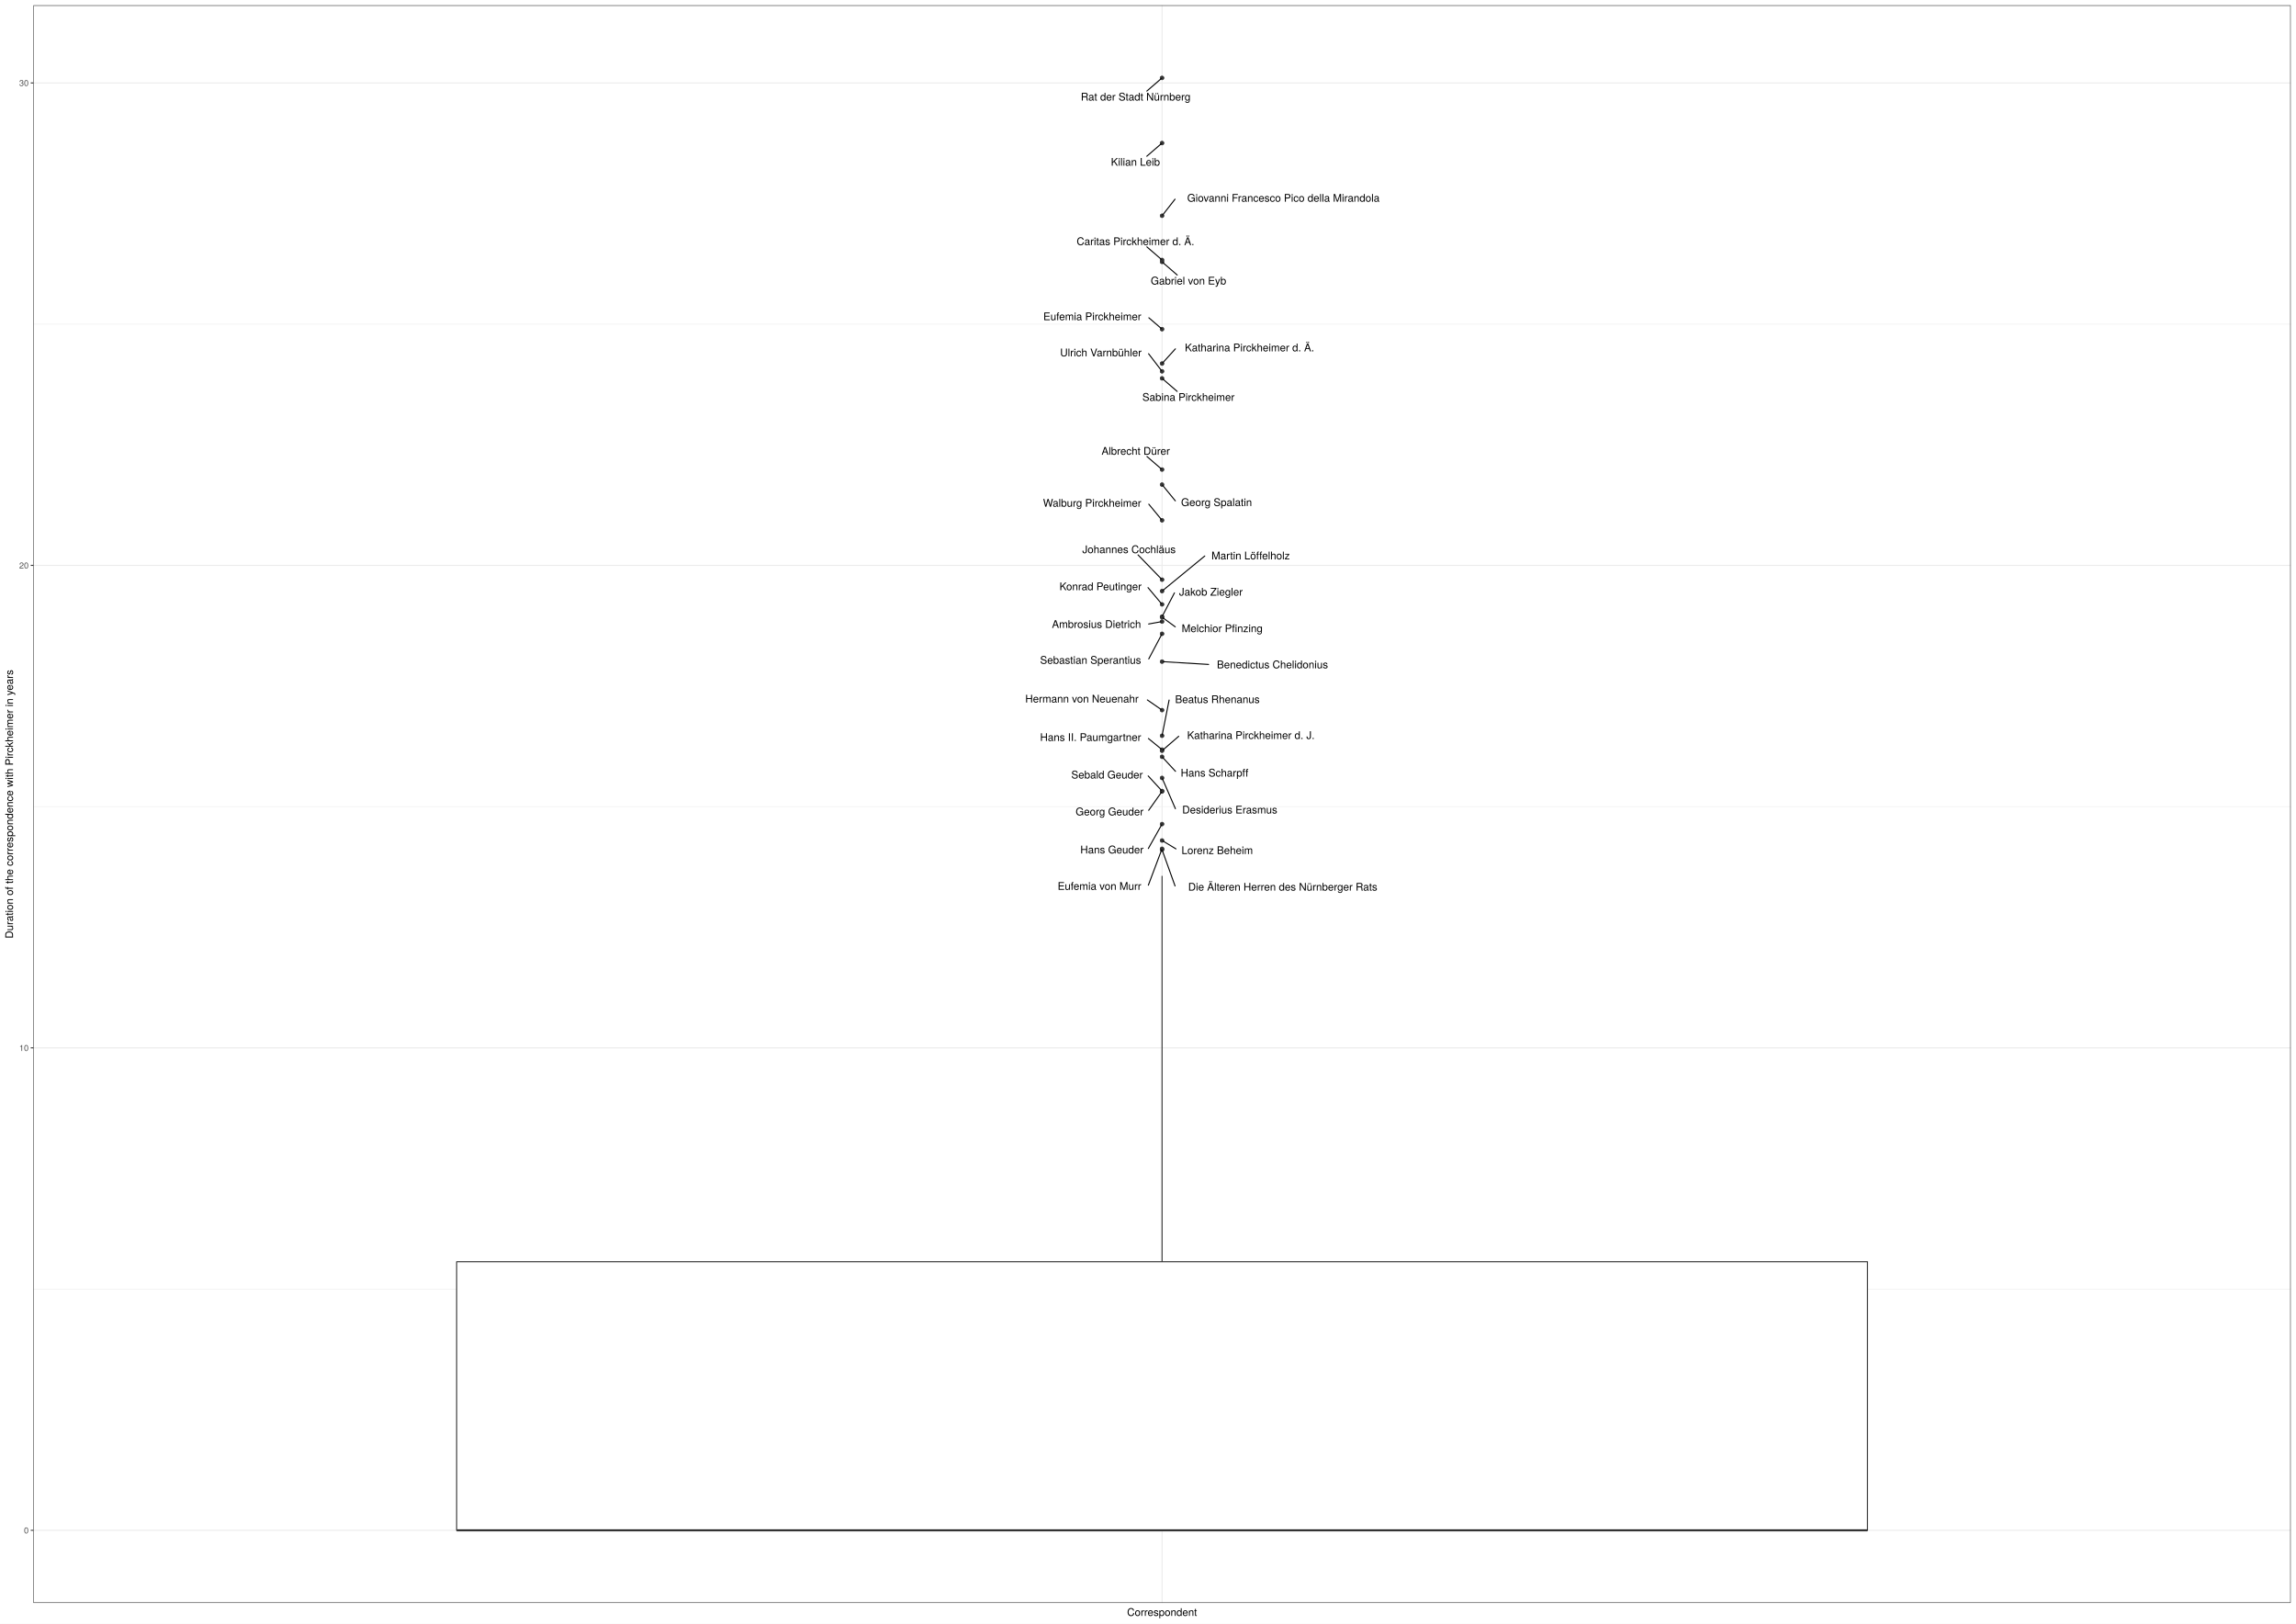
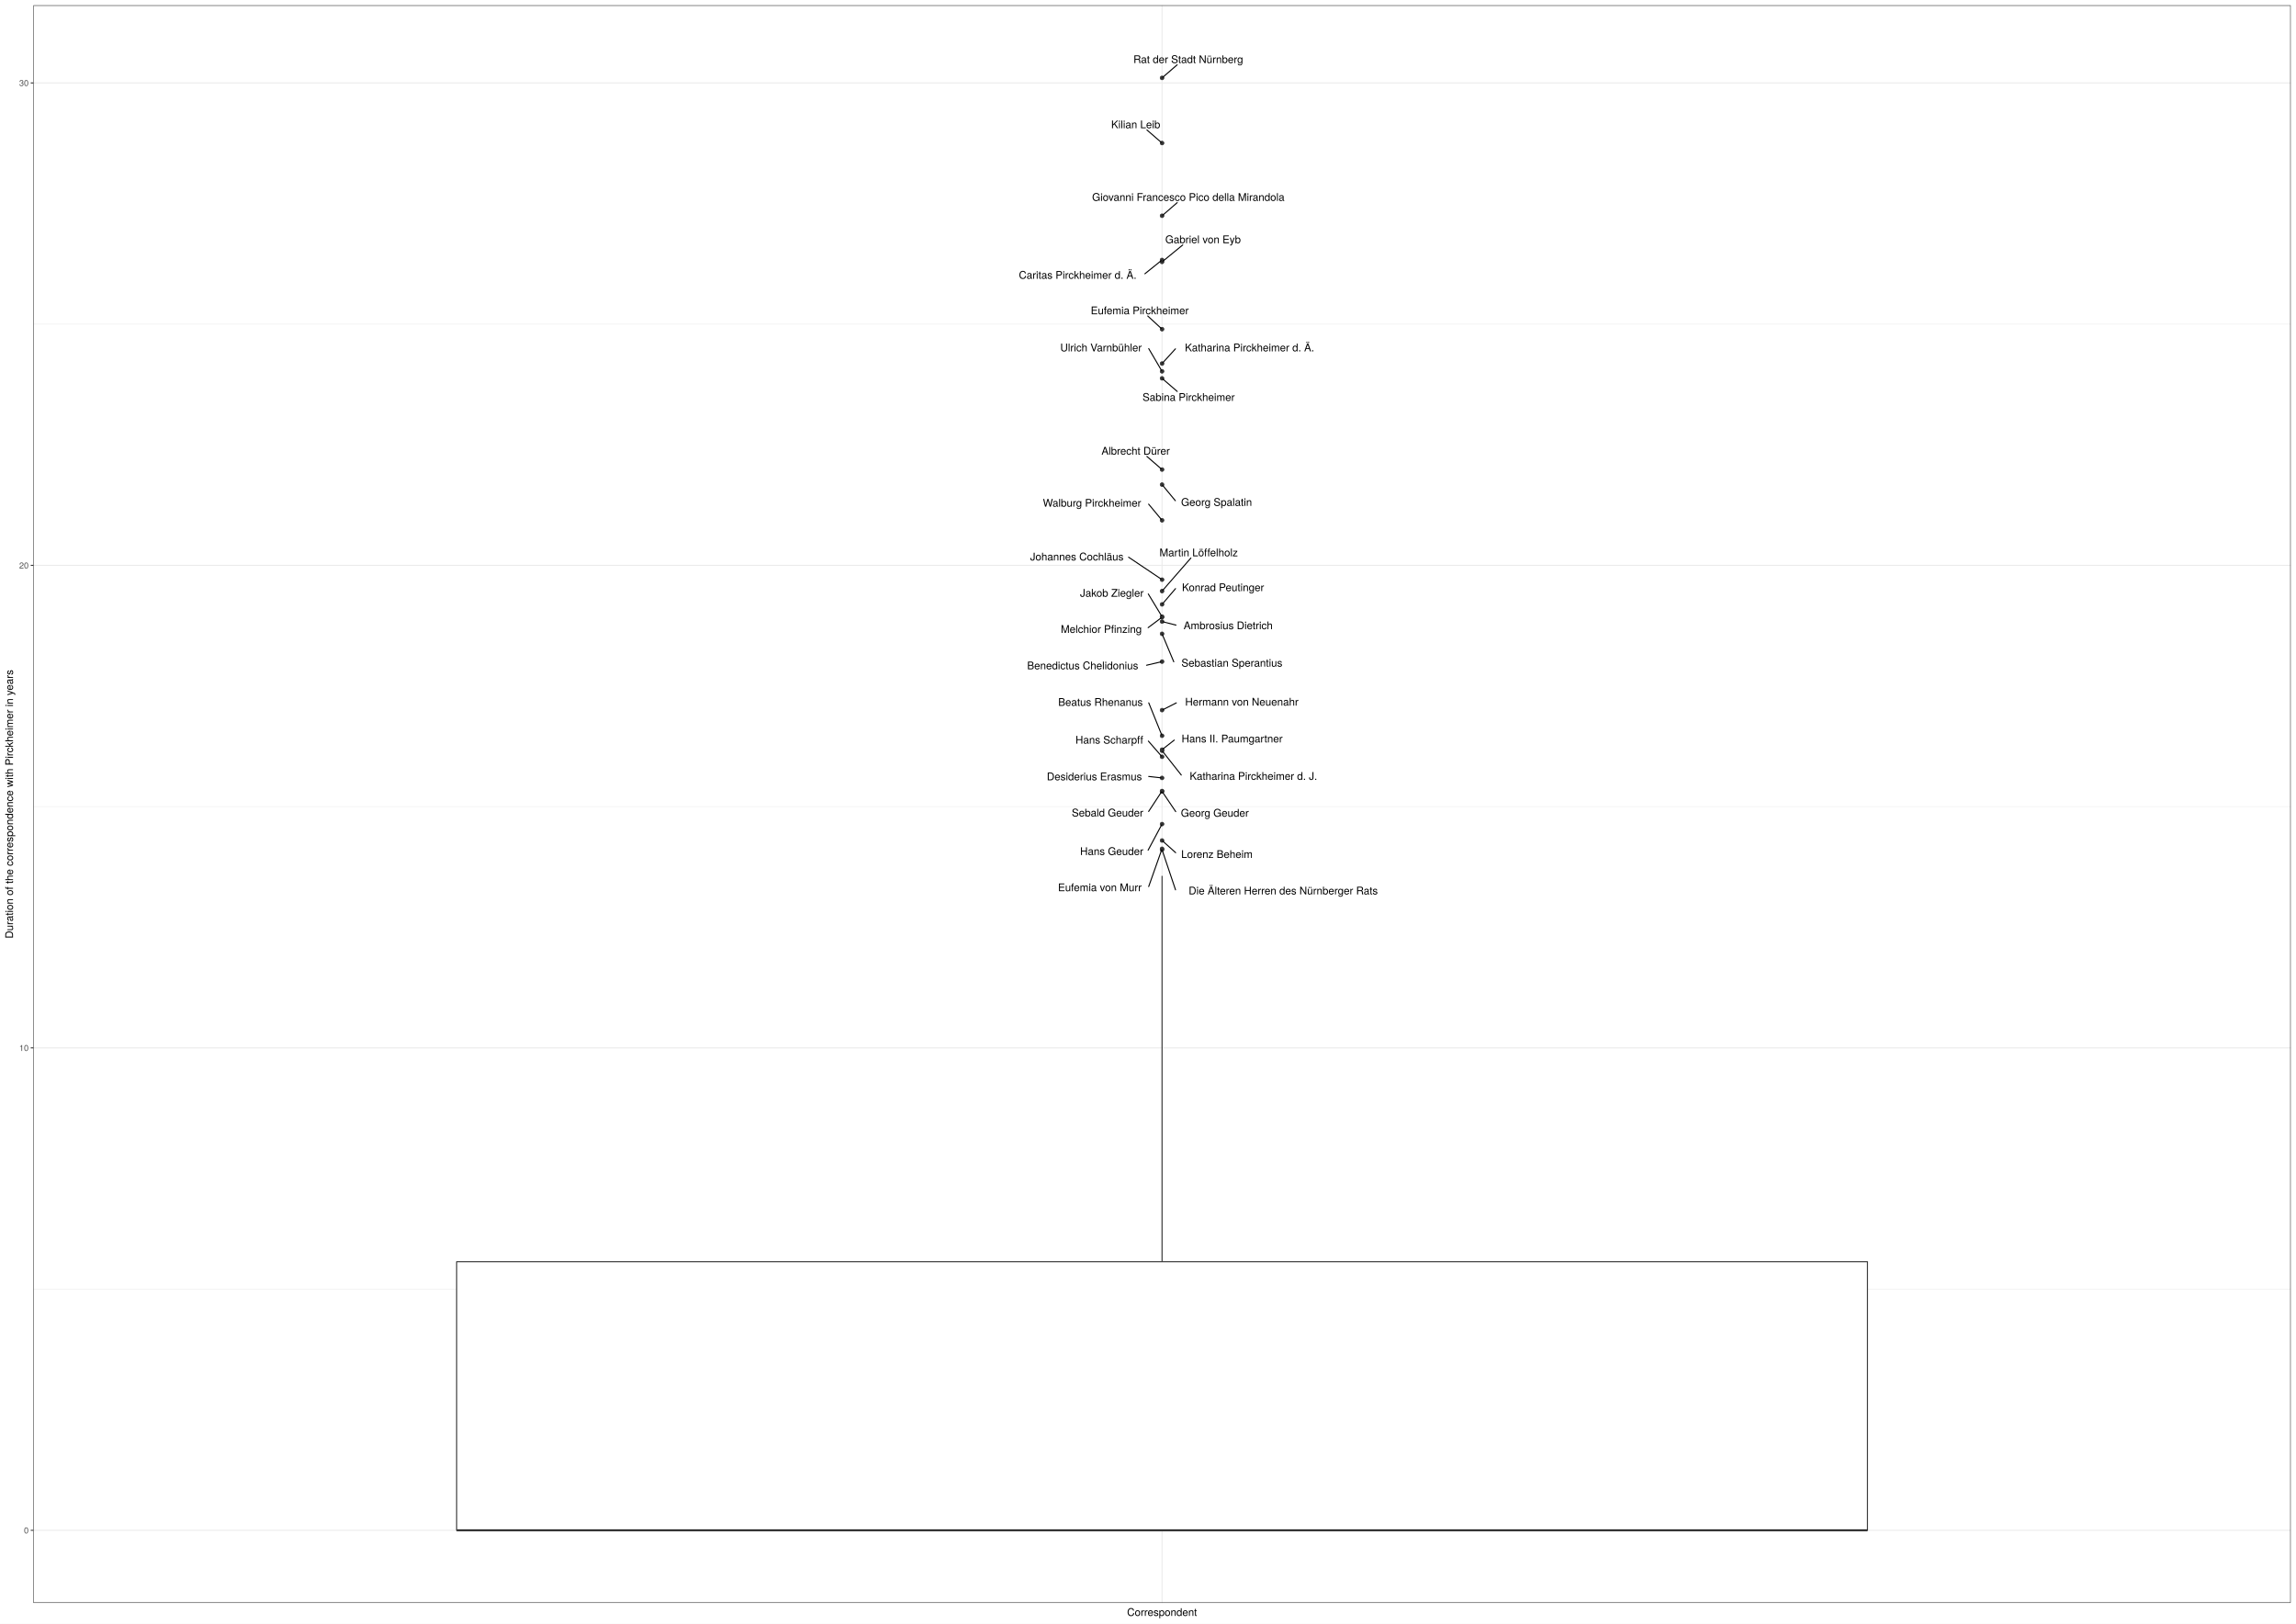
<svg xmlns="http://www.w3.org/2000/svg" class="svglite" width="2383.20pt" height="1684.80pt" viewBox="0 0 2383.20 1684.80">
  <defs>
    <style type="text/css">
    .svglite line, .svglite polyline, .svglite polygon, .svglite path, .svglite rect, .svglite circle {
      fill: none;
      stroke: #000000;
      stroke-linecap: round;
      stroke-linejoin: round;
      stroke-miterlimit: 10.00;
    }
    .svglite text {
      white-space: pre;
    }
  </style>
  </defs>
  <rect width="100%" height="100%" style="stroke: none; fill: #FFFFFF;" />
  <defs>
    <clipPath id="cpMC4wMHwyMzgzLjIwfDAuMDB8MTY4NC44MA==">
      <rect x="0.00" y="0.00" width="2383.20" height="1684.80" />
    </clipPath>
  </defs>
  <g clip-path="url(#cpMC4wMHwyMzgzLjIwfDAuMDB8MTY4NC44MA==)">
    <rect x="0.00" y="0.00" width="2383.20" height="1684.80" style="stroke-width: 1.07; stroke: #FFFFFF; fill: #FFFFFF;" />
  </g>
  <defs>
    <clipPath id="cpMzQuNjV8MjM3Ny43Mnw1LjQ4fDE2NjMuNTM=">
      <rect x="34.65" y="5.48" width="2343.07" height="1658.05" />
    </clipPath>
  </defs>
  <g clip-path="url(#cpMzQuNjV8MjM3Ny43Mnw1LjQ4fDE2NjMuNTM=)">
    <rect x="34.65" y="5.48" width="2343.07" height="1658.05" style="stroke-width: 1.07; stroke: none; fill: #FFFFFF;" />
    <polyline points="34.65,1337.81 2377.72,1337.81 " style="stroke-width: 0.53; stroke: #EBEBEB; stroke-linecap: butt;" />
    <polyline points="34.65,837.11 2377.72,837.11 " style="stroke-width: 0.53; stroke: #EBEBEB; stroke-linecap: butt;" />
    <polyline points="34.65,336.41 2377.72,336.41 " style="stroke-width: 0.53; stroke: #EBEBEB; stroke-linecap: butt;" />
    <polyline points="34.65,1588.16 2377.72,1588.16 " style="stroke-width: 1.07; stroke: #EBEBEB; stroke-linecap: butt;" />
    <polyline points="34.65,1087.46 2377.72,1087.46 " style="stroke-width: 1.07; stroke: #EBEBEB; stroke-linecap: butt;" />
    <polyline points="34.65,586.76 2377.72,586.76 " style="stroke-width: 1.07; stroke: #EBEBEB; stroke-linecap: butt;" />
    <polyline points="34.65,86.06 2377.72,86.06 " style="stroke-width: 1.07; stroke: #EBEBEB; stroke-linecap: butt;" />
    <polyline points="1206.19,1663.53 1206.19,5.48 " style="stroke-width: 1.07; stroke: #EBEBEB; stroke-linecap: butt;" />
    <circle cx="1206.19" cy="269.79" r="1.95" style="stroke-width: 0.71; stroke: #333333; fill: #333333;" />
    <circle cx="1206.19" cy="640.53" r="1.95" style="stroke-width: 0.71; stroke: #333333; fill: #333333;" />
    <circle cx="1206.19" cy="855.22" r="1.95" style="stroke-width: 0.71; stroke: #333333; fill: #333333;" />
    <circle cx="1206.19" cy="223.92" r="1.95" style="stroke-width: 0.71; stroke: #333333; fill: #333333;" />
    <circle cx="1206.19" cy="763.58" r="1.95" style="stroke-width: 0.71; stroke: #333333; fill: #333333;" />
    <circle cx="1206.19" cy="148.47" r="1.95" style="stroke-width: 0.71; stroke: #333333; fill: #333333;" />
    <circle cx="1206.19" cy="807.34" r="1.95" style="stroke-width: 0.71; stroke: #333333; fill: #333333;" />
    <circle cx="1206.19" cy="341.62" r="1.95" style="stroke-width: 0.71; stroke: #333333; fill: #333333;" />
    <circle cx="1206.19" cy="657.76" r="1.95" style="stroke-width: 0.71; stroke: #333333; fill: #333333;" />
    <circle cx="1206.19" cy="80.85" r="1.95" style="stroke-width: 0.71; stroke: #333333; fill: #333333;" />
    <circle cx="1206.19" cy="821.34" r="1.95" style="stroke-width: 0.71; stroke: #333333; fill: #333333;" />
    <circle cx="1206.19" cy="785.40" r="1.95" style="stroke-width: 0.71; stroke: #333333; fill: #333333;" />
    <circle cx="1206.19" cy="686.63" r="1.95" style="stroke-width: 0.71; stroke: #333333; fill: #333333;" />
    <circle cx="1206.19" cy="880.87" r="1.95" style="stroke-width: 0.71; stroke: #333333; fill: #333333;" />
    <circle cx="1206.19" cy="820.92" r="1.95" style="stroke-width: 0.71; stroke: #333333; fill: #333333;" />
    <circle cx="1206.19" cy="777.99" r="1.95" style="stroke-width: 0.71; stroke: #333333; fill: #333333;" />
    <circle cx="1206.19" cy="601.58" r="1.95" style="stroke-width: 0.71; stroke: #333333; fill: #333333;" />
    <circle cx="1206.19" cy="487.31" r="1.95" style="stroke-width: 0.71; stroke: #333333; fill: #333333;" />
    <circle cx="1206.19" cy="881.83" r="1.95" style="stroke-width: 0.71; stroke: #333333; fill: #333333;" />
    <circle cx="1206.19" cy="779.08" r="1.95" style="stroke-width: 0.71; stroke: #333333; fill: #333333;" />
    <circle cx="1206.19" cy="613.44" r="1.95" style="stroke-width: 0.71; stroke: #333333; fill: #333333;" />
    <circle cx="1206.19" cy="627.23" r="1.95" style="stroke-width: 0.71; stroke: #333333; fill: #333333;" />
    <circle cx="1206.19" cy="539.97" r="1.95" style="stroke-width: 0.71; stroke: #333333; fill: #333333;" />
    <circle cx="1206.19" cy="377.29" r="1.95" style="stroke-width: 0.71; stroke: #333333; fill: #333333;" />
    <circle cx="1206.19" cy="736.97" r="1.95" style="stroke-width: 0.71; stroke: #333333; fill: #333333;" />
    <circle cx="1206.19" cy="271.80" r="1.95" style="stroke-width: 0.71; stroke: #333333; fill: #333333;" />
    <circle cx="1206.19" cy="645.06" r="1.95" style="stroke-width: 0.71; stroke: #333333; fill: #333333;" />
    <circle cx="1206.19" cy="639.99" r="1.95" style="stroke-width: 0.71; stroke: #333333; fill: #333333;" />
    <circle cx="1206.19" cy="392.65" r="1.95" style="stroke-width: 0.71; stroke: #333333; fill: #333333;" />
    <circle cx="1206.19" cy="872.27" r="1.95" style="stroke-width: 0.71; stroke: #333333; fill: #333333;" />
    <circle cx="1206.19" cy="502.94" r="1.95" style="stroke-width: 0.71; stroke: #333333; fill: #333333;" />
    <circle cx="1206.19" cy="385.38" r="1.95" style="stroke-width: 0.71; stroke: #333333; fill: #333333;" />
    <line x1="1206.19" y1="1309.45" x2="1206.19" y2="908.99" style="stroke-width: 1.07; stroke: #333333; stroke-linecap: butt;" />
    <line x1="1206.19" y1="1588.16" x2="1206.19" y2="1588.16" style="stroke-width: 1.07; stroke: #333333; stroke-linecap: butt;" />
    <polygon points="473.98,1309.45 473.98,1588.16 1938.39,1588.16 1938.39,1309.45 473.98,1309.45 " style="stroke-width: 1.07; stroke: #333333; fill: #FFFFFF;" />
    <line x1="473.98" y1="1588.16" x2="1938.39" y2="1588.16" style="stroke-width: 2.13; stroke: #333333; stroke-linecap: butt;" />
-     <line x1="1190.43" y1="256.20" x2="1205.32" y2="269.04" style="stroke-width: 1.07;" />
-     <line x1="1219.90" y1="650.54" x2="1207.14" y2="641.23" style="stroke-width: 1.07;" />
-     <line x1="1191.94" y1="880.58" x2="1205.68" y2="856.12" style="stroke-width: 1.07;" />
-     <line x1="1219.66" y1="206.71" x2="1206.85" y2="223.07" style="stroke-width: 1.07;" />
-     <line x1="1213.51" y1="726.52" x2="1206.37" y2="762.62" style="stroke-width: 1.07;" />
-     <line x1="1190.35" y1="162.15" x2="1205.32" y2="149.22" style="stroke-width: 1.07;" />
-     <line x1="1220.05" y1="839.29" x2="1206.59" y2="808.27" style="stroke-width: 1.07;" />
-     <line x1="1192.49" y1="329.80" x2="1205.32" y2="340.87" style="stroke-width: 1.07;" />
-     <line x1="1192.38" y1="683.81" x2="1205.70" y2="658.67" style="stroke-width: 1.07;" />
-     <line x1="1190.39" y1="94.52" x2="1205.32" y2="81.60" style="stroke-width: 1.07;" />
-     <line x1="1192.31" y1="840.93" x2="1205.57" y2="822.20" style="stroke-width: 1.07;" />
-     <line x1="1220.16" y1="800.51" x2="1206.94" y2="786.21" style="stroke-width: 1.07;" />
-     <line x1="1254.50" y1="689.56" x2="1207.55" y2="686.71" style="stroke-width: 1.07;" />
-     <line x1="1191.95" y1="918.66" x2="1205.83" y2="881.81" style="stroke-width: 1.07;" />
-     <line x1="1191.79" y1="805.29" x2="1205.44" y2="820.11" style="stroke-width: 1.07;" />
-     <line x1="1192.02" y1="766.44" x2="1205.29" y2="777.26" style="stroke-width: 1.07;" />
-     <line x1="1181.25" y1="575.88" x2="1205.41" y2="600.78" style="stroke-width: 1.07;" />
-     <line x1="1190.49" y1="473.75" x2="1205.32" y2="486.56" style="stroke-width: 1.07;" />
-     <line x1="1219.68" y1="919.46" x2="1206.52" y2="882.77" style="stroke-width: 1.07;" />
-     <line x1="1223.49" y1="764.12" x2="1207.05" y2="778.33" style="stroke-width: 1.07;" />
-     <line x1="1250.54" y1="577.01" x2="1207.08" y2="612.70" style="stroke-width: 1.07;" />
-     <line x1="1191.61" y1="609.84" x2="1205.49" y2="626.39" style="stroke-width: 1.07;" />
-     <line x1="1192.42" y1="523.24" x2="1205.50" y2="539.14" style="stroke-width: 1.07;" />
-     <line x1="1220.04" y1="362.03" x2="1206.93" y2="376.47" style="stroke-width: 1.07;" />
-     <line x1="1190.94" y1="726.40" x2="1205.21" y2="736.29" style="stroke-width: 1.07;" />
-     <line x1="1221.95" y1="285.43" x2="1207.05" y2="272.55" style="stroke-width: 1.07;" />
-     <line x1="1192.27" y1="647.57" x2="1204.86" y2="645.30" style="stroke-width: 1.07;" />
-     <line x1="1219.05" y1="615.29" x2="1206.66" y2="639.08" style="stroke-width: 1.07;" />
-     <line x1="1221.87" y1="406.20" x2="1207.05" y2="393.40" style="stroke-width: 1.07;" />
-     <line x1="1220.62" y1="880.98" x2="1207.23" y2="872.90" style="stroke-width: 1.07;" />
-     <line x1="1219.98" y1="519.79" x2="1206.87" y2="503.78" style="stroke-width: 1.07;" />
-     <line x1="1192.19" y1="367.11" x2="1205.53" y2="384.53" style="stroke-width: 1.07;" />
-     <text x="1178.61" y="254.40" text-anchor="middle" style="font-size: 11.04px; font-family: &quot;TeX Gyre Heros&quot;;" textLength="135.91px" lengthAdjust="spacingAndGlyphs">Caritas Pirckheimer d. Ä.</text>
-     <text x="1268.56" y="656.03" text-anchor="middle" style="font-size: 11.04px; font-family: &quot;TeX Gyre Heros&quot;;" textLength="93.72px" lengthAdjust="spacingAndGlyphs">Melchior Pfinzing</text>
-     <text x="1154.17" y="885.70" text-anchor="middle" style="font-size: 11.04px; font-family: &quot;TeX Gyre Heros&quot;;" textLength="71.95px" lengthAdjust="spacingAndGlyphs">Hans Geuder</text>
-     <text x="1332.15" y="209.35" text-anchor="middle" style="font-size: 11.04px; font-family: &quot;TeX Gyre Heros&quot;;" textLength="221.38px" lengthAdjust="spacingAndGlyphs">Giovanni Francesco Pico della Mirandola</text>
-     <text x="1263.61" y="729.66" text-anchor="middle" style="font-size: 11.04px; font-family: &quot;TeX Gyre Heros&quot;;" textLength="96.61px" lengthAdjust="spacingAndGlyphs">Beatus Rhenanus</text>
-     <text x="1178.58" y="172.00" text-anchor="middle" style="font-size: 11.04px; font-family: &quot;TeX Gyre Heros&quot;;" textLength="56.51px" lengthAdjust="spacingAndGlyphs">Kilian Leib</text>
-     <text x="1276.47" y="844.25" text-anchor="middle" style="font-size: 11.04px; font-family: &quot;TeX Gyre Heros&quot;;" textLength="109.22px" lengthAdjust="spacingAndGlyphs">Desiderius Erasmus</text>
-     <text x="1133.77" y="332.33" text-anchor="middle" style="font-size: 11.04px; font-family: &quot;TeX Gyre Heros&quot;;" textLength="113.84px" lengthAdjust="spacingAndGlyphs">Eufemia Pirckheimer</text>
-     <text x="1132.01" y="688.92" text-anchor="middle" style="font-size: 11.04px; font-family: &quot;TeX Gyre Heros&quot;;" textLength="117.15px" lengthAdjust="spacingAndGlyphs">Sebastian Sperantius</text>
-     <text x="1178.80" y="104.37" text-anchor="middle" style="font-size: 11.04px; font-family: &quot;TeX Gyre Heros&quot;;" textLength="128.46px" lengthAdjust="spacingAndGlyphs">Rat der Stadt Nürnberg</text>
-     <text x="1151.72" y="846.23" text-anchor="middle" style="font-size: 11.04px; font-family: &quot;TeX Gyre Heros&quot;;" textLength="77.58px" lengthAdjust="spacingAndGlyphs">Georg Geuder</text>
-     <text x="1260.66" y="805.95" text-anchor="middle" style="font-size: 11.04px; font-family: &quot;TeX Gyre Heros&quot;;" textLength="77.41px" lengthAdjust="spacingAndGlyphs">Hans Scharpff</text>
-     <text x="1320.79" y="693.59" text-anchor="middle" style="font-size: 11.04px; font-family: &quot;TeX Gyre Heros&quot;;" textLength="129.00px" lengthAdjust="spacingAndGlyphs">Benedictus Chelidonius</text>
-     <text x="1141.22" y="923.50" text-anchor="middle" style="font-size: 11.04px; font-family: &quot;TeX Gyre Heros&quot;;" textLength="97.87px" lengthAdjust="spacingAndGlyphs">Eufemia von Murr</text>
-     <text x="1149.10" y="807.94" text-anchor="middle" style="font-size: 11.04px; font-family: &quot;TeX Gyre Heros&quot;;" textLength="81.77px" lengthAdjust="spacingAndGlyphs">Sebald Geuder</text>
-     <text x="1132.02" y="769.01" text-anchor="middle" style="font-size: 11.04px; font-family: &quot;TeX Gyre Heros&quot;;" textLength="116.41px" lengthAdjust="spacingAndGlyphs">Hans II. Paumgartner</text>
-     <text x="1171.88" y="574.08" text-anchor="middle" style="font-size: 11.04px; font-family: &quot;TeX Gyre Heros&quot;;" textLength="103.85px" lengthAdjust="spacingAndGlyphs">Johannes Cochläus</text>
-     <text x="1178.84" y="471.95" text-anchor="middle" style="font-size: 11.04px; font-family: &quot;TeX Gyre Heros&quot;;" textLength="80.68px" lengthAdjust="spacingAndGlyphs">Albrecht Dürer</text>
-     <text x="1331.47" y="924.31" text-anchor="middle" style="font-size: 11.04px; font-family: &quot;TeX Gyre Heros&quot;;" textLength="220.00px" lengthAdjust="spacingAndGlyphs">Die Älteren Herren des Nürnberger Rats</text>
-     <text x="1298.37" y="766.93" text-anchor="middle" style="font-size: 11.04px; font-family: &quot;TeX Gyre Heros&quot;;" textLength="146.15px" lengthAdjust="spacingAndGlyphs">Katharina Pirckheimer d. J.</text>
-     <text x="1298.15" y="580.52" text-anchor="middle" style="font-size: 11.04px; font-family: &quot;TeX Gyre Heros&quot;;" textLength="91.62px" lengthAdjust="spacingAndGlyphs">Martin Löffelholz</text>
-     <text x="1142.32" y="612.54" text-anchor="middle" style="font-size: 11.04px; font-family: &quot;TeX Gyre Heros&quot;;" textLength="94.98px" lengthAdjust="spacingAndGlyphs">Konrad Peutinger</text>
-     <text x="1133.62" y="525.88" text-anchor="middle" style="font-size: 11.04px; font-family: &quot;TeX Gyre Heros&quot;;" textLength="114.00px" lengthAdjust="spacingAndGlyphs">Walburg Pirckheimer</text>
-     <text x="1296.96" y="364.63" text-anchor="middle" style="font-size: 11.04px; font-family: &quot;TeX Gyre Heros&quot;;" textLength="150.25px" lengthAdjust="spacingAndGlyphs">Katharina Pirckheimer d. Ä.</text>
-     <text x="1123.00" y="729.08" text-anchor="middle" style="font-size: 11.04px; font-family: &quot;TeX Gyre Heros&quot;;" textLength="132.29px" lengthAdjust="spacingAndGlyphs">Hermann von Neuenahr</text>
-     <text x="1233.62" y="295.27" text-anchor="middle" style="font-size: 11.04px; font-family: &quot;TeX Gyre Heros&quot;;" textLength="87.54px" lengthAdjust="spacingAndGlyphs">Gabriel von Eyb</text>
-     <text x="1138.12" y="651.68" text-anchor="middle" style="font-size: 11.04px; font-family: &quot;TeX Gyre Heros&quot;;" textLength="104.72px" lengthAdjust="spacingAndGlyphs">Ambrosius Dietrich</text>
-     <text x="1256.88" y="618.16" text-anchor="middle" style="font-size: 11.04px; font-family: &quot;TeX Gyre Heros&quot;;" textLength="72.06px" lengthAdjust="spacingAndGlyphs">Jakob Ziegler</text>
-     <text x="1233.58" y="416.04" text-anchor="middle" style="font-size: 11.04px; font-family: &quot;TeX Gyre Heros&quot;;" textLength="106.21px" lengthAdjust="spacingAndGlyphs">Sabina Pirckheimer</text>
-     <text x="1263.43" y="886.34" text-anchor="middle" style="font-size: 11.04px; font-family: &quot;TeX Gyre Heros&quot;;" textLength="82.02px" lengthAdjust="spacingAndGlyphs">Lorenz Beheim</text>
-     <text x="1262.73" y="525.19" text-anchor="middle" style="font-size: 11.04px; font-family: &quot;TeX Gyre Heros&quot;;" textLength="81.90px" lengthAdjust="spacingAndGlyphs">Georg Spalatin</text>
-     <text x="1142.66" y="369.81" text-anchor="middle" style="font-size: 11.04px; font-family: &quot;TeX Gyre Heros&quot;;" textLength="95.46px" lengthAdjust="spacingAndGlyphs">Ulrich Varnbühler</text>
+     <line x1="1188.38" y1="284.11" x2="1205.28" y2="270.51" style="stroke-width: 1.07;" />
+     <line x1="1191.75" y1="651.37" x2="1205.25" y2="641.24" style="stroke-width: 1.07;" />
+     <line x1="1191.72" y1="882.30" x2="1205.70" y2="856.13" style="stroke-width: 1.07;" />
+     <line x1="1221.91" y1="210.29" x2="1207.05" y2="223.17" style="stroke-width: 1.07;" />
+     <line x1="1192.38" y1="729.42" x2="1205.81" y2="762.65" style="stroke-width: 1.07;" />
+     <line x1="1190.48" y1="134.89" x2="1205.32" y2="147.72" style="stroke-width: 1.07;" />
+     <line x1="1192.34" y1="805.80" x2="1204.83" y2="807.19" style="stroke-width: 1.07;" />
+     <line x1="1191.35" y1="327.95" x2="1205.35" y2="340.85" style="stroke-width: 1.07;" />
+     <line x1="1218.34" y1="686.81" x2="1206.57" y2="658.69" style="stroke-width: 1.07;" />
+     <line x1="1221.86" y1="67.27" x2="1207.05" y2="80.09" style="stroke-width: 1.07;" />
+     <line x1="1220.37" y1="842.31" x2="1206.78" y2="822.21" style="stroke-width: 1.07;" />
+     <line x1="1191.98" y1="769.11" x2="1205.47" y2="784.57" style="stroke-width: 1.07;" />
+     <line x1="1190.10" y1="690.39" x2="1204.88" y2="686.93" style="stroke-width: 1.07;" />
+     <line x1="1192.32" y1="920.08" x2="1205.85" y2="881.81" style="stroke-width: 1.07;" />
+     <line x1="1192.26" y1="842.13" x2="1205.61" y2="821.80" style="stroke-width: 1.07;" />
+     <line x1="1218.88" y1="768.06" x2="1207.10" y2="777.27" style="stroke-width: 1.07;" />
+     <line x1="1171.46" y1="578.26" x2="1205.19" y2="600.91" style="stroke-width: 1.07;" />
+     <line x1="1190.42" y1="473.66" x2="1205.32" y2="486.56" style="stroke-width: 1.07;" />
+     <line x1="1220.17" y1="923.48" x2="1206.50" y2="882.78" style="stroke-width: 1.07;" />
+     <line x1="1226.15" y1="804.33" x2="1206.85" y2="779.93" style="stroke-width: 1.07;" />
+     <line x1="1236.09" y1="579.14" x2="1206.90" y2="612.61" style="stroke-width: 1.07;" />
+     <line x1="1220.18" y1="610.86" x2="1206.89" y2="626.40" style="stroke-width: 1.07;" />
+     <line x1="1192.26" y1="523.21" x2="1205.49" y2="539.14" style="stroke-width: 1.07;" />
+     <line x1="1220.09" y1="362.02" x2="1206.93" y2="376.47" style="stroke-width: 1.07;" />
+     <line x1="1221.00" y1="729.44" x2="1207.30" y2="736.41" style="stroke-width: 1.07;" />
+     <line x1="1227.65" y1="254.21" x2="1207.08" y2="271.06" style="stroke-width: 1.07;" />
+     <line x1="1220.62" y1="648.74" x2="1207.47" y2="645.39" style="stroke-width: 1.07;" />
+     <line x1="1191.91" y1="616.45" x2="1205.64" y2="639.09" style="stroke-width: 1.07;" />
+     <line x1="1221.94" y1="406.24" x2="1207.05" y2="393.40" style="stroke-width: 1.07;" />
+     <line x1="1220.31" y1="884.92" x2="1207.03" y2="873.03" style="stroke-width: 1.07;" />
+     <line x1="1220.00" y1="519.63" x2="1206.88" y2="503.78" style="stroke-width: 1.07;" />
+     <line x1="1192.35" y1="361.78" x2="1205.66" y2="384.49" style="stroke-width: 1.07;" />
+     <text x="1118.63" y="289.32" text-anchor="middle" style="font-size: 11.04px; font-family: &quot;TeX Gyre Heros&quot;;" textLength="135.91px" lengthAdjust="spacingAndGlyphs">Caritas Pirckheimer d. Ä.</text>
+     <text x="1143.09" y="656.81" text-anchor="middle" style="font-size: 11.04px; font-family: &quot;TeX Gyre Heros&quot;;" textLength="93.72px" lengthAdjust="spacingAndGlyphs">Melchior Pfinzing</text>
+     <text x="1153.94" y="887.37" text-anchor="middle" style="font-size: 11.04px; font-family: &quot;TeX Gyre Heros&quot;;" textLength="71.95px" lengthAdjust="spacingAndGlyphs">Hans Geuder</text>
+     <text x="1233.43" y="208.49" text-anchor="middle" style="font-size: 11.04px; font-family: &quot;TeX Gyre Heros&quot;;" textLength="221.38px" lengthAdjust="spacingAndGlyphs">Giovanni Francesco Pico della Mirandola</text>
+     <text x="1142.28" y="732.56" text-anchor="middle" style="font-size: 11.04px; font-family: &quot;TeX Gyre Heros&quot;;" textLength="96.61px" lengthAdjust="spacingAndGlyphs">Beatus Rhenanus</text>
+     <text x="1178.86" y="133.09" text-anchor="middle" style="font-size: 11.04px; font-family: &quot;TeX Gyre Heros&quot;;" textLength="56.51px" lengthAdjust="spacingAndGlyphs">Kilian Leib</text>
+     <text x="1135.93" y="809.80" text-anchor="middle" style="font-size: 11.04px; font-family: &quot;TeX Gyre Heros&quot;;" textLength="109.22px" lengthAdjust="spacingAndGlyphs">Desiderius Erasmus</text>
+     <text x="1183.02" y="326.15" text-anchor="middle" style="font-size: 11.04px; font-family: &quot;TeX Gyre Heros&quot;;" textLength="113.84px" lengthAdjust="spacingAndGlyphs">Eufemia Pirckheimer</text>
+     <text x="1278.71" y="691.86" text-anchor="middle" style="font-size: 11.04px; font-family: &quot;TeX Gyre Heros&quot;;" textLength="117.15px" lengthAdjust="spacingAndGlyphs">Sebastian Sperantius</text>
+     <text x="1233.39" y="65.47" text-anchor="middle" style="font-size: 11.04px; font-family: &quot;TeX Gyre Heros&quot;;" textLength="128.46px" lengthAdjust="spacingAndGlyphs">Rat der Stadt Nürnberg</text>
+     <text x="1260.96" y="847.57" text-anchor="middle" style="font-size: 11.04px; font-family: &quot;TeX Gyre Heros&quot;;" textLength="77.58px" lengthAdjust="spacingAndGlyphs">Georg Geuder</text>
+     <text x="1151.47" y="771.76" text-anchor="middle" style="font-size: 11.04px; font-family: &quot;TeX Gyre Heros&quot;;" textLength="77.41px" lengthAdjust="spacingAndGlyphs">Hans Scharpff</text>
+     <text x="1123.81" y="694.63" text-anchor="middle" style="font-size: 11.04px; font-family: &quot;TeX Gyre Heros&quot;;" textLength="129.00px" lengthAdjust="spacingAndGlyphs">Benedictus Chelidonius</text>
+     <text x="1141.58" y="924.89" text-anchor="middle" style="font-size: 11.04px; font-family: &quot;TeX Gyre Heros&quot;;" textLength="97.87px" lengthAdjust="spacingAndGlyphs">Eufemia von Murr</text>
+     <text x="1149.58" y="847.38" text-anchor="middle" style="font-size: 11.04px; font-family: &quot;TeX Gyre Heros&quot;;" textLength="81.77px" lengthAdjust="spacingAndGlyphs">Sebald Geuder</text>
+     <text x="1278.88" y="770.50" text-anchor="middle" style="font-size: 11.04px; font-family: &quot;TeX Gyre Heros&quot;;" textLength="116.41px" lengthAdjust="spacingAndGlyphs">Hans II. Paumgartner</text>
+     <text x="1117.74" y="581.64" text-anchor="middle" style="font-size: 11.04px; font-family: &quot;TeX Gyre Heros&quot;;" textLength="103.85px" lengthAdjust="spacingAndGlyphs">Johannes Cochläus</text>
+     <text x="1178.78" y="471.86" text-anchor="middle" style="font-size: 11.04px; font-family: &quot;TeX Gyre Heros&quot;;" textLength="80.68px" lengthAdjust="spacingAndGlyphs">Albrecht Dürer</text>
+     <text x="1331.97" y="928.26" text-anchor="middle" style="font-size: 11.04px; font-family: &quot;TeX Gyre Heros&quot;;" textLength="220.00px" lengthAdjust="spacingAndGlyphs">Die Älteren Herren des Nürnberger Rats</text>
+     <text x="1301.03" y="809.32" text-anchor="middle" style="font-size: 11.04px; font-family: &quot;TeX Gyre Heros&quot;;" textLength="146.15px" lengthAdjust="spacingAndGlyphs">Katharina Pirckheimer d. J.</text>
+     <text x="1244.19" y="577.34" text-anchor="middle" style="font-size: 11.04px; font-family: &quot;TeX Gyre Heros&quot;;" textLength="91.62px" lengthAdjust="spacingAndGlyphs">Martin Löffelholz</text>
+     <text x="1269.47" y="613.50" text-anchor="middle" style="font-size: 11.04px; font-family: &quot;TeX Gyre Heros&quot;;" textLength="94.98px" lengthAdjust="spacingAndGlyphs">Konrad Peutinger</text>
+     <text x="1133.46" y="525.86" text-anchor="middle" style="font-size: 11.04px; font-family: &quot;TeX Gyre Heros&quot;;" textLength="114.00px" lengthAdjust="spacingAndGlyphs">Walburg Pirckheimer</text>
+     <text x="1297.02" y="364.63" text-anchor="middle" style="font-size: 11.04px; font-family: &quot;TeX Gyre Heros&quot;;" textLength="150.25px" lengthAdjust="spacingAndGlyphs">Katharina Pirckheimer d. Ä.</text>
+     <text x="1288.94" y="732.29" text-anchor="middle" style="font-size: 11.04px; font-family: &quot;TeX Gyre Heros&quot;;" textLength="132.29px" lengthAdjust="spacingAndGlyphs">Hermann von Neuenahr</text>
+     <text x="1248.73" y="252.41" text-anchor="middle" style="font-size: 11.04px; font-family: &quot;TeX Gyre Heros&quot;;" textLength="87.54px" lengthAdjust="spacingAndGlyphs">Gabriel von Eyb</text>
+     <text x="1274.78" y="653.02" text-anchor="middle" style="font-size: 11.04px; font-family: &quot;TeX Gyre Heros&quot;;" textLength="104.72px" lengthAdjust="spacingAndGlyphs">Ambrosius Dietrich</text>
+     <text x="1154.08" y="619.32" text-anchor="middle" style="font-size: 11.04px; font-family: &quot;TeX Gyre Heros&quot;;" textLength="72.06px" lengthAdjust="spacingAndGlyphs">Jakob Ziegler</text>
+     <text x="1233.77" y="416.08" text-anchor="middle" style="font-size: 11.04px; font-family: &quot;TeX Gyre Heros&quot;;" textLength="106.21px" lengthAdjust="spacingAndGlyphs">Sabina Pirckheimer</text>
+     <text x="1263.12" y="890.39" text-anchor="middle" style="font-size: 11.04px; font-family: &quot;TeX Gyre Heros&quot;;" textLength="82.02px" lengthAdjust="spacingAndGlyphs">Lorenz Beheim</text>
+     <text x="1262.75" y="525.03" text-anchor="middle" style="font-size: 11.04px; font-family: &quot;TeX Gyre Heros&quot;;" textLength="81.90px" lengthAdjust="spacingAndGlyphs">Georg Spalatin</text>
+     <text x="1142.82" y="364.64" text-anchor="middle" style="font-size: 11.04px; font-family: &quot;TeX Gyre Heros&quot;;" textLength="95.46px" lengthAdjust="spacingAndGlyphs">Ulrich Varnbühler</text>
    <rect x="34.65" y="5.48" width="2343.07" height="1658.05" style="stroke-width: 1.07; stroke: #333333;" />
  </g>
  <g clip-path="url(#cpMC4wMHwyMzgzLjIwfDAuMDB8MTY4NC44MA==)">
    <text x="29.72" y="1591.37" text-anchor="end" style="font-size: 8.80px;fill: #4D4D4D; font-family: &quot;TeX Gyre Heros&quot;;" textLength="5.59px" lengthAdjust="spacingAndGlyphs">0</text>
    <text x="29.72" y="1090.67" text-anchor="end" style="font-size: 8.80px;fill: #4D4D4D; font-family: &quot;TeX Gyre Heros&quot;;" textLength="11.19px" lengthAdjust="spacingAndGlyphs">10</text>
    <text x="29.72" y="589.97" text-anchor="end" style="font-size: 8.80px;fill: #4D4D4D; font-family: &quot;TeX Gyre Heros&quot;;" textLength="11.19px" lengthAdjust="spacingAndGlyphs">20</text>
    <text x="29.72" y="89.27" text-anchor="end" style="font-size: 8.80px;fill: #4D4D4D; font-family: &quot;TeX Gyre Heros&quot;;" textLength="11.19px" lengthAdjust="spacingAndGlyphs">30</text>
    <polyline points="31.91,1588.16 34.65,1588.16 " style="stroke-width: 1.07; stroke: #333333; stroke-linecap: butt;" />
    <polyline points="31.91,1087.46 34.65,1087.46 " style="stroke-width: 1.07; stroke: #333333; stroke-linecap: butt;" />
    <polyline points="31.91,586.76 34.65,586.76 " style="stroke-width: 1.07; stroke: #333333; stroke-linecap: butt;" />
    <polyline points="31.91,86.06 34.65,86.06 " style="stroke-width: 1.07; stroke: #333333; stroke-linecap: butt;" />
    <text x="1206.19" y="1677.03" text-anchor="middle" style="font-size: 11.00px; font-family: &quot;TeX Gyre Heros&quot;;" textLength="81.24px" lengthAdjust="spacingAndGlyphs">Correspondent</text>
    <text transform="translate(13.50,834.51) rotate(-90)" text-anchor="middle" style="font-size: 11.00px; font-family: &quot;TeX Gyre Heros&quot;;" textLength="317.62px" lengthAdjust="spacingAndGlyphs">Duration of the correspondence with Pirckheimer in years</text>
  </g>
</svg>
